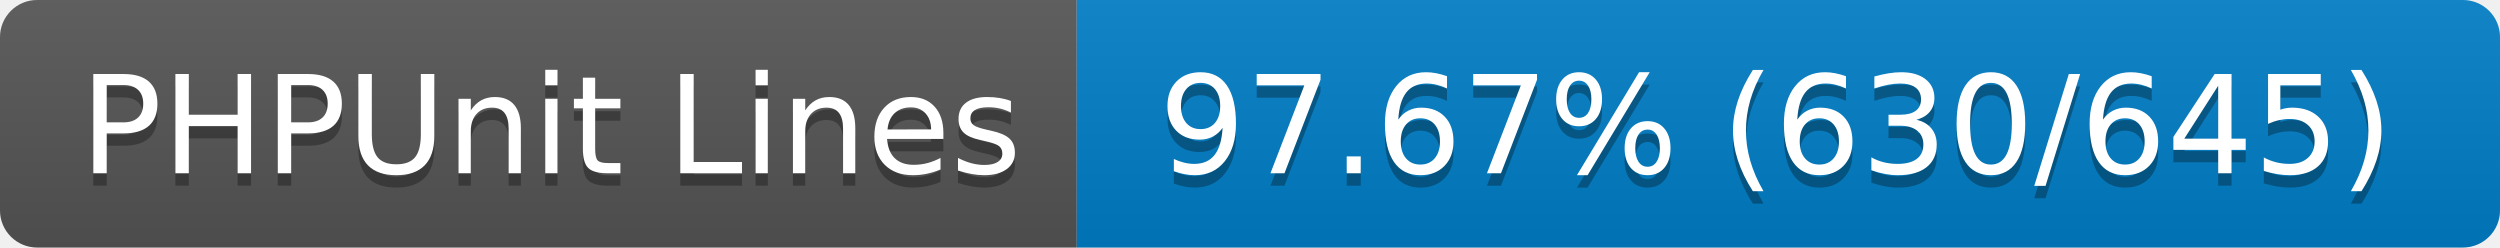
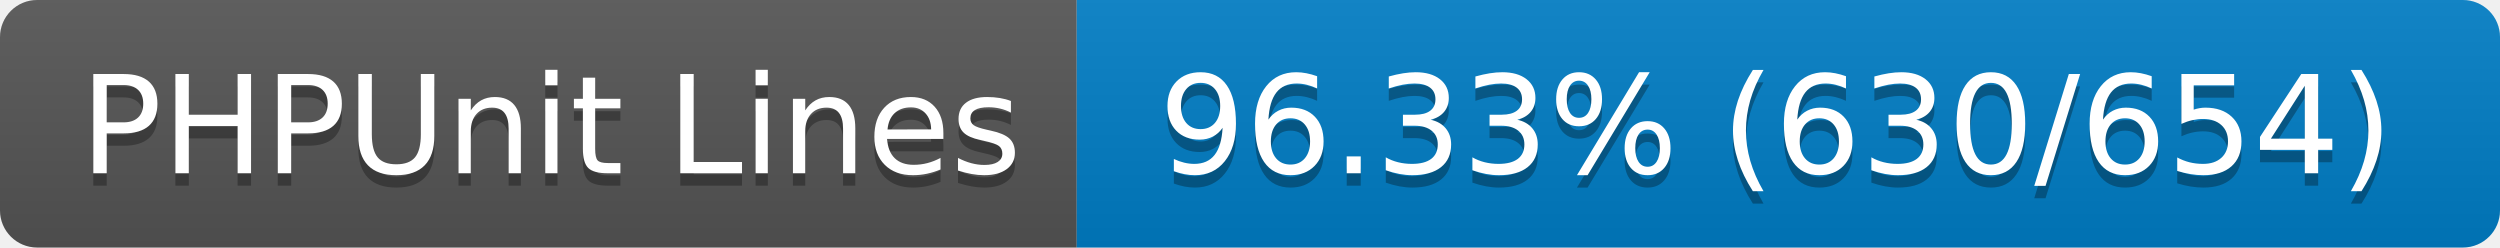
- <svg xmlns="http://www.w3.org/2000/svg" width="202" height="20" role="img" aria-label="PHPUnit Lines: 97.67% (630/645)">
+ <svg xmlns="http://www.w3.org/2000/svg" width="202" height="20" role="img" aria-label="PHPUnit Lines: 96.33% (630/654)">
  <linearGradient id="s" x2="0" y2="100%">
    <stop offset="0" stop-color="#bbb" stop-opacity=".1" />
    <stop offset="1" stop-opacity=".1" />
  </linearGradient>
  <clipPath id="r">
    <rect width="202" height="20" rx="3" fill="#fff" />
  </clipPath>
  <g clip-path="url(#r)">
    <rect width="87" height="20" fill="#555" />
    <rect x="87" width="115" height="20" fill="#007ec6" />
    <rect width="202" height="20" fill="url(#s)" />
  </g>
  <g fill="#fff" text-anchor="middle" font-family="Verdana,Geneva,DejaVu Sans,sans-serif" text-rendering="geometricPrecision" font-size="110">
    <text aria-hidden="true" x="445" y="150" fill="#010101" fill-opacity=".3" transform="scale(.1)" textLength="770">PHPUnit Lines</text>
    <text x="445" y="140" transform="scale(.1)" fill="#fff" textLength="770">PHPUnit Lines</text>
-     <text aria-hidden="true" x="1435" y="150" fill="#010101" fill-opacity=".3" transform="scale(.1)" textLength="1050">97.67% (630/645)</text>
-     <text x="1435" y="140" transform="scale(.1)" fill="#fff" textLength="1050">97.67% (630/645)</text>
+     <text aria-hidden="true" x="1435" y="150" fill="#010101" fill-opacity=".3" transform="scale(.1)" textLength="1050">96.33% (630/654)</text>
+     <text x="1435" y="140" transform="scale(.1)" fill="#fff" textLength="1050">96.33% (630/654)</text>
  </g>
</svg>
